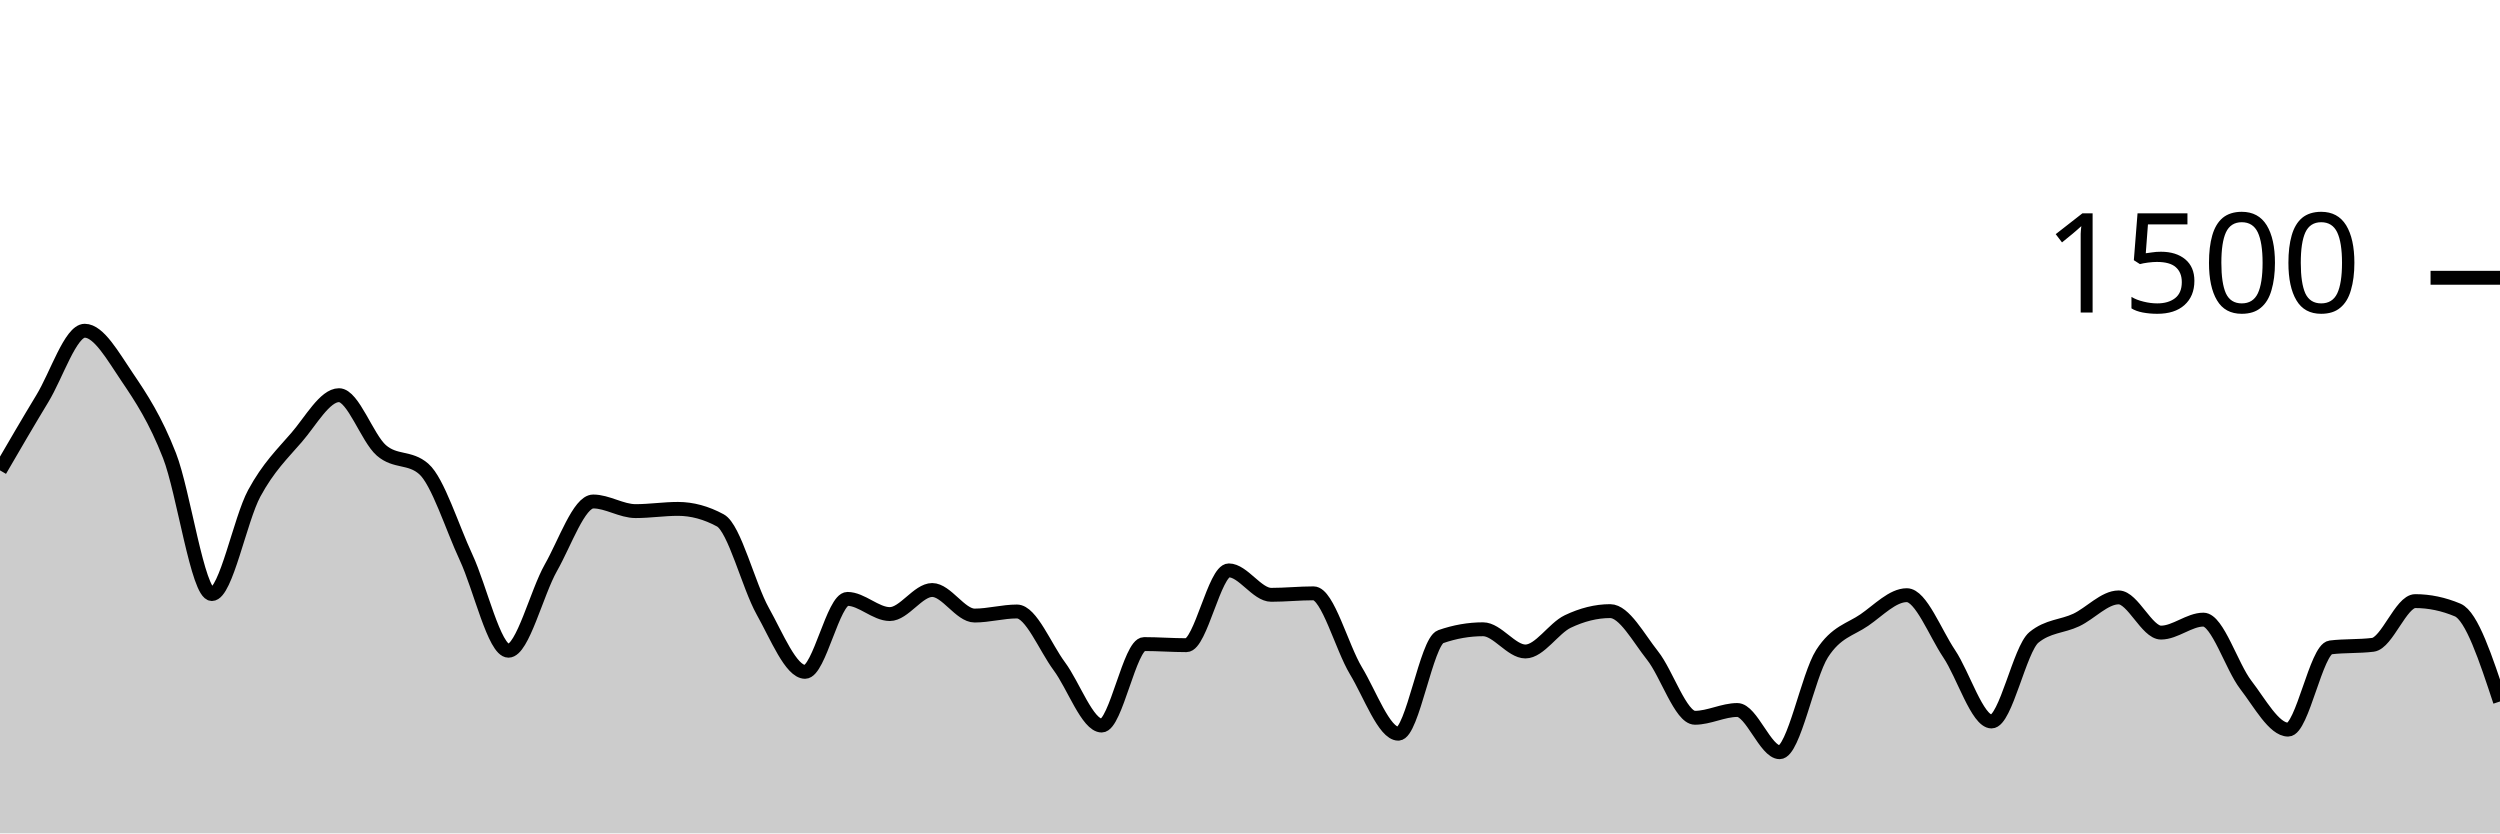
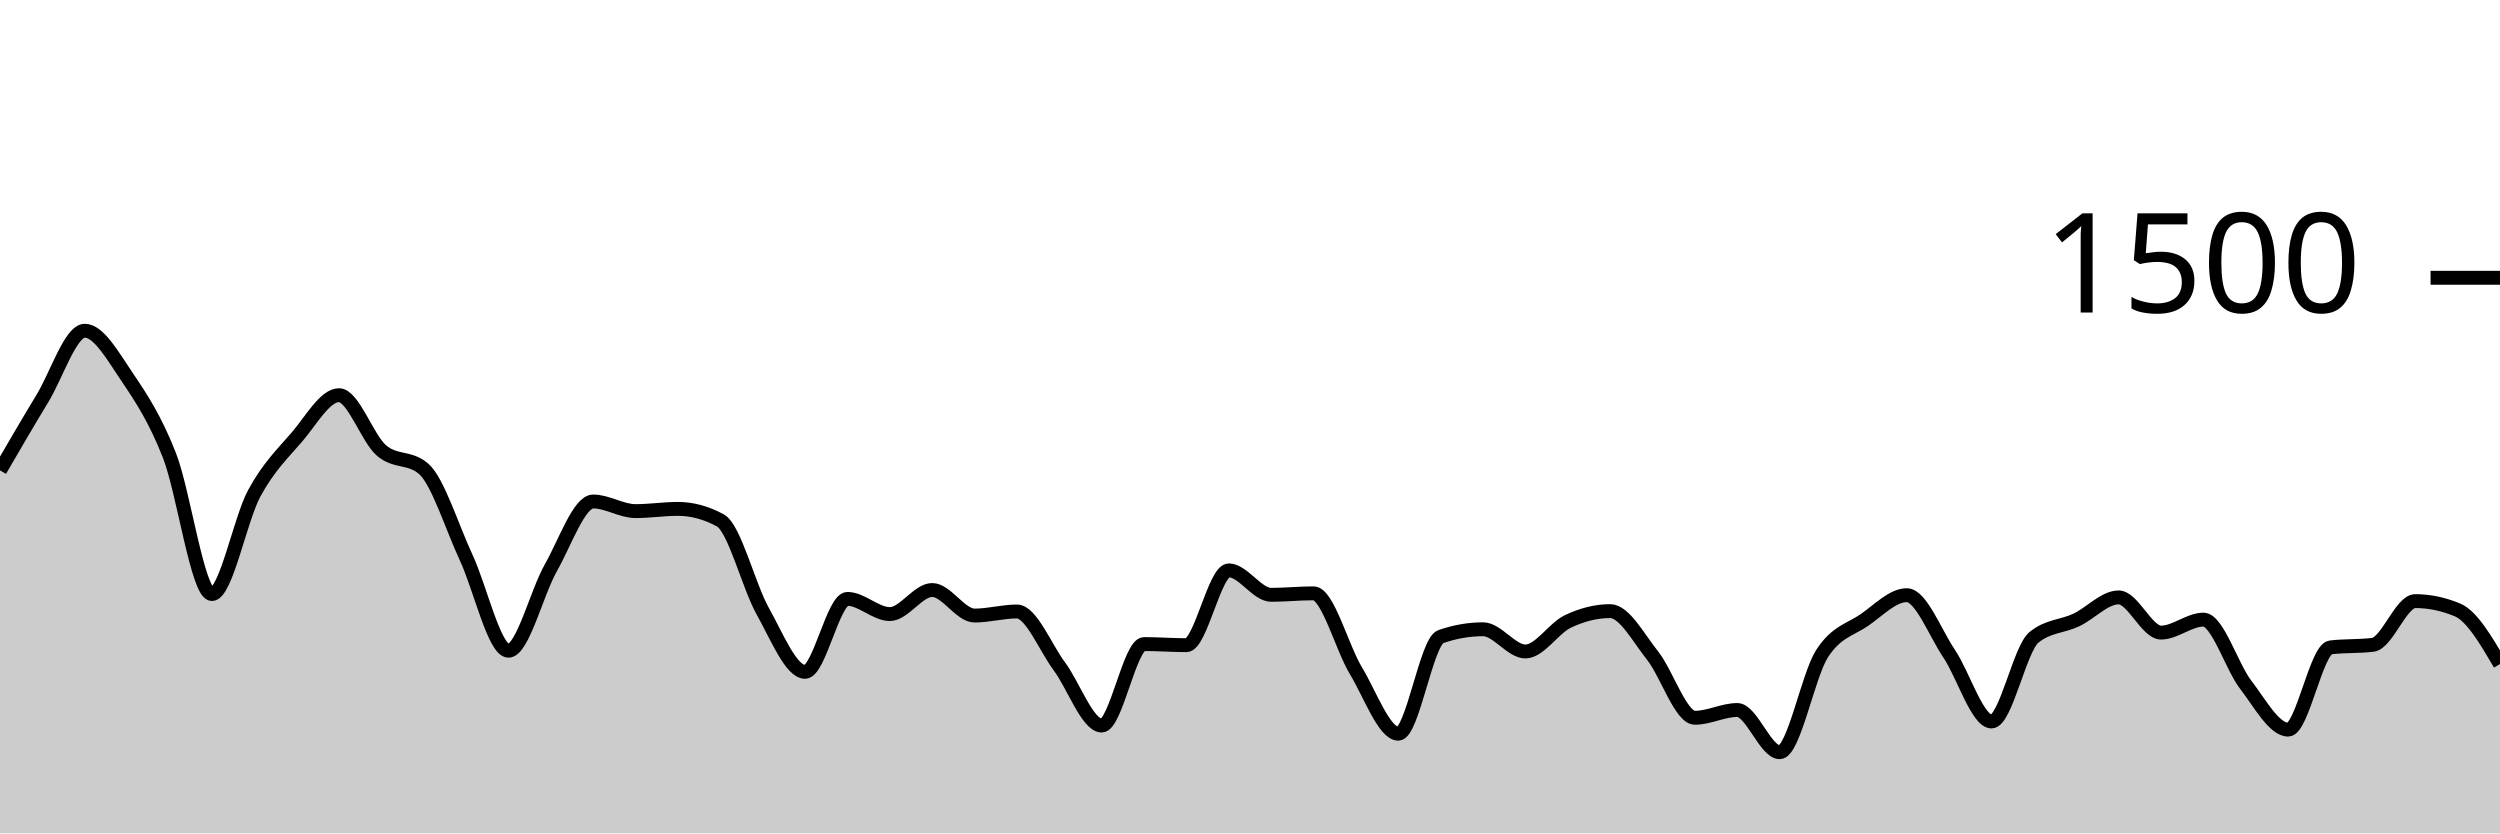
<svg xmlns="http://www.w3.org/2000/svg" viewBox="0 0 180 60">
  <g transform="translate(0,20)">
-     <path class="area" fill="rgba(0, 0, 0, 0.2)" d="M0,13.867C1.017,12.118,2.034,10.369,3.051,8.693C4.068,7.018,5.085,3.813,6.102,3.813C7.119,3.813,8.136,5.649,9.153,7.147C10.169,8.644,11.186,10.196,12.203,12.8C13.22,15.404,14.237,22.773,15.254,22.773C16.271,22.773,17.288,17.4,18.305,15.52C19.322,13.64,20.339,12.671,21.356,11.493C22.373,10.316,23.39,8.453,24.407,8.453C25.424,8.453,26.441,11.542,27.458,12.427C28.475,13.311,29.492,12.871,30.508,13.76C31.525,14.649,32.542,17.951,33.559,20.133C34.576,22.316,35.593,26.853,36.61,26.853C37.627,26.853,38.644,22.671,39.661,20.88C40.678,19.089,41.695,16.107,42.712,16.107C43.729,16.107,44.746,16.8,45.763,16.8C46.78,16.8,47.797,16.64,48.814,16.64C49.831,16.64,50.847,16.916,51.864,17.467C52.881,18.018,53.898,22.182,54.915,24C55.932,25.818,56.949,28.373,57.966,28.373C58.983,28.373,60,23.12,61.017,23.12C62.034,23.12,63.051,24.213,64.068,24.213C65.085,24.213,66.102,22.48,67.119,22.48C68.136,22.48,69.153,24.32,70.169,24.32C71.186,24.32,72.203,24.027,73.22,24.027C74.237,24.027,75.254,26.604,76.271,27.973C77.288,29.342,78.305,32.24,79.322,32.24C80.339,32.24,81.356,26.373,82.373,26.373C83.39,26.373,84.407,26.453,85.424,26.453C86.441,26.453,87.458,21.067,88.475,21.067C89.492,21.067,90.508,22.827,91.525,22.827C92.542,22.827,93.559,22.72,94.576,22.72C95.593,22.72,96.61,26.609,97.627,28.293C98.644,29.978,99.661,32.827,100.678,32.827C101.695,32.827,102.712,26.196,103.729,25.84C104.746,25.484,105.763,25.307,106.78,25.307C107.797,25.307,108.814,26.907,109.831,26.907C110.847,26.907,111.864,25.231,112.881,24.747C113.898,24.262,114.915,24,115.932,24C116.949,24,117.966,25.92,118.983,27.2C120,28.48,121.017,31.68,122.034,31.68C123.051,31.68,124.068,31.12,125.085,31.12C126.102,31.12,127.119,34.16,128.136,34.16C129.153,34.16,130.169,28.653,131.186,27.067C132.203,25.48,133.22,25.342,134.237,24.64C135.254,23.938,136.271,22.853,137.288,22.853C138.305,22.853,139.322,25.551,140.339,27.067C141.356,28.582,142.373,31.947,143.39,31.947C144.407,31.947,145.424,26.729,146.441,25.893C147.458,25.058,148.475,25.12,149.492,24.64C150.508,24.16,151.525,23.013,152.542,23.013C153.559,23.013,154.576,25.547,155.593,25.547C156.61,25.547,157.627,24.613,158.644,24.613C159.661,24.613,160.678,27.987,161.695,29.307C162.712,30.627,163.729,32.533,164.746,32.533C165.763,32.533,166.78,26.738,167.797,26.613C168.814,26.489,169.831,26.551,170.847,26.427C171.864,26.302,172.881,23.28,173.898,23.28C174.915,23.28,175.932,23.493,176.949,23.92C177.966,24.347,178.983,27.427,180,30.507L180,40C178.983,40,177.966,40,176.949,40C175.932,40,174.915,40,173.898,40C172.881,40,171.864,40,170.847,40C169.831,40,168.814,40,167.797,40C166.78,40,165.763,40,164.746,40C163.729,40,162.712,40,161.695,40C160.678,40,159.661,40,158.644,40C157.627,40,156.61,40,155.593,40C154.576,40,153.559,40,152.542,40C151.525,40,150.508,40,149.492,40C148.475,40,147.458,40,146.441,40C145.424,40,144.407,40,143.39,40C142.373,40,141.356,40,140.339,40C139.322,40,138.305,40,137.288,40C136.271,40,135.254,40,134.237,40C133.22,40,132.203,40,131.186,40C130.169,40,129.153,40,128.136,40C127.119,40,126.102,40,125.085,40C124.068,40,123.051,40,122.034,40C121.017,40,120,40,118.983,40C117.966,40,116.949,40,115.932,40C114.915,40,113.898,40,112.881,40C111.864,40,110.847,40,109.831,40C108.814,40,107.797,40,106.78,40C105.763,40,104.746,40,103.729,40C102.712,40,101.695,40,100.678,40C99.661,40,98.644,40,97.627,40C96.61,40,95.593,40,94.576,40C93.559,40,92.542,40,91.525,40C90.508,40,89.492,40,88.475,40C87.458,40,86.441,40,85.424,40C84.407,40,83.39,40,82.373,40C81.356,40,80.339,40,79.322,40C78.305,40,77.288,40,76.271,40C75.254,40,74.237,40,73.22,40C72.203,40,71.186,40,70.169,40C69.153,40,68.136,40,67.119,40C66.102,40,65.085,40,64.068,40C63.051,40,62.034,40,61.017,40C60,40,58.983,40,57.966,40C56.949,40,55.932,40,54.915,40C53.898,40,52.881,40,51.864,40C50.847,40,49.831,40,48.814,40C47.797,40,46.78,40,45.763,40C44.746,40,43.729,40,42.712,40C41.695,40,40.678,40,39.661,40C38.644,40,37.627,40,36.61,40C35.593,40,34.576,40,33.559,40C32.542,40,31.525,40,30.508,40C29.492,40,28.475,40,27.458,40C26.441,40,25.424,40,24.407,40C23.39,40,22.373,40,21.356,40C20.339,40,19.322,40,18.305,40C17.288,40,16.271,40,15.254,40C14.237,40,13.22,40,12.203,40C11.186,40,10.169,40,9.153,40C8.136,40,7.119,40,6.102,40C5.085,40,4.068,40,3.051,40C2.034,40,1.017,40,0,40Z" />
-     <path class="line" stroke="black" fill="none" d="M0,13.867C1.017,12.118,2.034,10.369,3.051,8.693C4.068,7.018,5.085,3.813,6.102,3.813C7.119,3.813,8.136,5.649,9.153,7.147C10.169,8.644,11.186,10.196,12.203,12.8C13.22,15.404,14.237,22.773,15.254,22.773C16.271,22.773,17.288,17.4,18.305,15.52C19.322,13.64,20.339,12.671,21.356,11.493C22.373,10.316,23.39,8.453,24.407,8.453C25.424,8.453,26.441,11.542,27.458,12.427C28.475,13.311,29.492,12.871,30.508,13.76C31.525,14.649,32.542,17.951,33.559,20.133C34.576,22.316,35.593,26.853,36.61,26.853C37.627,26.853,38.644,22.671,39.661,20.88C40.678,19.089,41.695,16.107,42.712,16.107C43.729,16.107,44.746,16.8,45.763,16.8C46.78,16.8,47.797,16.64,48.814,16.64C49.831,16.64,50.847,16.916,51.864,17.467C52.881,18.018,53.898,22.182,54.915,24C55.932,25.818,56.949,28.373,57.966,28.373C58.983,28.373,60,23.12,61.017,23.12C62.034,23.12,63.051,24.213,64.068,24.213C65.085,24.213,66.102,22.48,67.119,22.48C68.136,22.48,69.153,24.32,70.169,24.32C71.186,24.32,72.203,24.027,73.22,24.027C74.237,24.027,75.254,26.604,76.271,27.973C77.288,29.342,78.305,32.24,79.322,32.24C80.339,32.24,81.356,26.373,82.373,26.373C83.39,26.373,84.407,26.453,85.424,26.453C86.441,26.453,87.458,21.067,88.475,21.067C89.492,21.067,90.508,22.827,91.525,22.827C92.542,22.827,93.559,22.72,94.576,22.72C95.593,22.72,96.61,26.609,97.627,28.293C98.644,29.978,99.661,32.827,100.678,32.827C101.695,32.827,102.712,26.196,103.729,25.84C104.746,25.484,105.763,25.307,106.78,25.307C107.797,25.307,108.814,26.907,109.831,26.907C110.847,26.907,111.864,25.231,112.881,24.747C113.898,24.262,114.915,24,115.932,24C116.949,24,117.966,25.92,118.983,27.2C120,28.48,121.017,31.68,122.034,31.68C123.051,31.68,124.068,31.12,125.085,31.12C126.102,31.12,127.119,34.16,128.136,34.16C129.153,34.16,130.169,28.653,131.186,27.067C132.203,25.48,133.22,25.342,134.237,24.64C135.254,23.938,136.271,22.853,137.288,22.853C138.305,22.853,139.322,25.551,140.339,27.067C141.356,28.582,142.373,31.947,143.39,31.947C144.407,31.947,145.424,26.729,146.441,25.893C147.458,25.058,148.475,25.12,149.492,24.64C150.508,24.16,151.525,23.013,152.542,23.013C153.559,23.013,154.576,25.547,155.593,25.547C156.61,25.547,157.627,24.613,158.644,24.613C159.661,24.613,160.678,27.987,161.695,29.307C162.712,30.627,163.729,32.533,164.746,32.533C165.763,32.533,166.78,26.738,167.797,26.613C168.814,26.489,169.831,26.551,170.847,26.427C171.864,26.302,172.881,23.28,173.898,23.28C174.915,23.28,175.932,23.493,176.949,23.92C177.966,24.347,178.983,27.427,180,30.507" />
+     <path class="area" fill="rgba(0, 0, 0, 0.2)" d="M0,13.867C1.017,12.118,2.034,10.369,3.051,8.693C4.068,7.018,5.085,3.813,6.102,3.813C7.119,3.813,8.136,5.649,9.153,7.147C10.169,8.644,11.186,10.196,12.203,12.8C13.22,15.404,14.237,22.773,15.254,22.773C16.271,22.773,17.288,17.4,18.305,15.52C19.322,13.64,20.339,12.671,21.356,11.493C22.373,10.316,23.39,8.453,24.407,8.453C25.424,8.453,26.441,11.542,27.458,12.427C28.475,13.311,29.492,12.871,30.508,13.76C31.525,14.649,32.542,17.951,33.559,20.133C34.576,22.316,35.593,26.853,36.61,26.853C37.627,26.853,38.644,22.671,39.661,20.88C40.678,19.089,41.695,16.107,42.712,16.107C43.729,16.107,44.746,16.8,45.763,16.8C46.78,16.8,47.797,16.64,48.814,16.64C49.831,16.64,50.847,16.916,51.864,17.467C52.881,18.018,53.898,22.182,54.915,24C55.932,25.818,56.949,28.373,57.966,28.373C58.983,28.373,60,23.12,61.017,23.12C62.034,23.12,63.051,24.213,64.068,24.213C65.085,24.213,66.102,22.48,67.119,22.48C68.136,22.48,69.153,24.32,70.169,24.32C71.186,24.32,72.203,24.027,73.22,24.027C74.237,24.027,75.254,26.604,76.271,27.973C77.288,29.342,78.305,32.24,79.322,32.24C80.339,32.24,81.356,26.373,82.373,26.373C83.39,26.373,84.407,26.453,85.424,26.453C86.441,26.453,87.458,21.067,88.475,21.067C89.492,21.067,90.508,22.827,91.525,22.827C92.542,22.827,93.559,22.72,94.576,22.72C95.593,22.72,96.61,26.609,97.627,28.293C98.644,29.978,99.661,32.827,100.678,32.827C101.695,32.827,102.712,26.196,103.729,25.84C104.746,25.484,105.763,25.307,106.78,25.307C107.797,25.307,108.814,26.907,109.831,26.907C110.847,26.907,111.864,25.231,112.881,24.747C113.898,24.262,114.915,24,115.932,24C116.949,24,117.966,25.92,118.983,27.2C120,28.48,121.017,31.68,122.034,31.68C123.051,31.68,124.068,31.12,125.085,31.12C126.102,31.12,127.119,34.16,128.136,34.16C129.153,34.16,130.169,28.653,131.186,27.067C132.203,25.48,133.22,25.342,134.237,24.64C135.254,23.938,136.271,22.853,137.288,22.853C138.305,22.853,139.322,25.551,140.339,27.067C141.356,28.582,142.373,31.947,143.39,31.947C144.407,31.947,145.424,26.729,146.441,25.893C147.458,25.058,148.475,25.12,149.492,24.64C150.508,24.16,151.525,23.013,152.542,23.013C153.559,23.013,154.576,25.547,155.593,25.547C156.61,25.547,157.627,24.613,158.644,24.613C159.661,24.613,160.678,27.987,161.695,29.307C162.712,30.627,163.729,32.533,164.746,32.533C165.763,32.533,166.78,26.738,167.797,26.613C168.814,26.489,169.831,26.551,170.847,26.427C171.864,26.302,172.881,23.28,173.898,23.28C174.915,23.28,175.932,23.493,176.949,23.92C177.966,24.347,178.983,26.08,180,27.813L180,40C178.983,40,177.966,40,176.949,40C175.932,40,174.915,40,173.898,40C172.881,40,171.864,40,170.847,40C169.831,40,168.814,40,167.797,40C166.78,40,165.763,40,164.746,40C163.729,40,162.712,40,161.695,40C160.678,40,159.661,40,158.644,40C157.627,40,156.61,40,155.593,40C154.576,40,153.559,40,152.542,40C151.525,40,150.508,40,149.492,40C148.475,40,147.458,40,146.441,40C145.424,40,144.407,40,143.39,40C142.373,40,141.356,40,140.339,40C139.322,40,138.305,40,137.288,40C136.271,40,135.254,40,134.237,40C133.22,40,132.203,40,131.186,40C130.169,40,129.153,40,128.136,40C127.119,40,126.102,40,125.085,40C124.068,40,123.051,40,122.034,40C121.017,40,120,40,118.983,40C117.966,40,116.949,40,115.932,40C114.915,40,113.898,40,112.881,40C111.864,40,110.847,40,109.831,40C108.814,40,107.797,40,106.78,40C105.763,40,104.746,40,103.729,40C102.712,40,101.695,40,100.678,40C99.661,40,98.644,40,97.627,40C96.61,40,95.593,40,94.576,40C93.559,40,92.542,40,91.525,40C90.508,40,89.492,40,88.475,40C87.458,40,86.441,40,85.424,40C84.407,40,83.39,40,82.373,40C81.356,40,80.339,40,79.322,40C78.305,40,77.288,40,76.271,40C75.254,40,74.237,40,73.22,40C72.203,40,71.186,40,70.169,40C69.153,40,68.136,40,67.119,40C66.102,40,65.085,40,64.068,40C63.051,40,62.034,40,61.017,40C60,40,58.983,40,57.966,40C56.949,40,55.932,40,54.915,40C53.898,40,52.881,40,51.864,40C50.847,40,49.831,40,48.814,40C47.797,40,46.78,40,45.763,40C44.746,40,43.729,40,42.712,40C41.695,40,40.678,40,39.661,40C38.644,40,37.627,40,36.61,40C35.593,40,34.576,40,33.559,40C32.542,40,31.525,40,30.508,40C29.492,40,28.475,40,27.458,40C26.441,40,25.424,40,24.407,40C23.39,40,22.373,40,21.356,40C20.339,40,19.322,40,18.305,40C17.288,40,16.271,40,15.254,40C14.237,40,13.22,40,12.203,40C11.186,40,10.169,40,9.153,40C8.136,40,7.119,40,6.102,40C5.085,40,4.068,40,3.051,40C2.034,40,1.017,40,0,40Z" />
+     <path class="line" stroke="black" fill="none" d="M0,13.867C1.017,12.118,2.034,10.369,3.051,8.693C4.068,7.018,5.085,3.813,6.102,3.813C7.119,3.813,8.136,5.649,9.153,7.147C10.169,8.644,11.186,10.196,12.203,12.8C13.22,15.404,14.237,22.773,15.254,22.773C16.271,22.773,17.288,17.4,18.305,15.52C19.322,13.64,20.339,12.671,21.356,11.493C22.373,10.316,23.39,8.453,24.407,8.453C25.424,8.453,26.441,11.542,27.458,12.427C28.475,13.311,29.492,12.871,30.508,13.76C31.525,14.649,32.542,17.951,33.559,20.133C34.576,22.316,35.593,26.853,36.61,26.853C37.627,26.853,38.644,22.671,39.661,20.88C40.678,19.089,41.695,16.107,42.712,16.107C43.729,16.107,44.746,16.8,45.763,16.8C46.78,16.8,47.797,16.64,48.814,16.64C49.831,16.64,50.847,16.916,51.864,17.467C52.881,18.018,53.898,22.182,54.915,24C55.932,25.818,56.949,28.373,57.966,28.373C58.983,28.373,60,23.12,61.017,23.12C62.034,23.12,63.051,24.213,64.068,24.213C65.085,24.213,66.102,22.48,67.119,22.48C68.136,22.48,69.153,24.32,70.169,24.32C71.186,24.32,72.203,24.027,73.22,24.027C74.237,24.027,75.254,26.604,76.271,27.973C77.288,29.342,78.305,32.24,79.322,32.24C80.339,32.24,81.356,26.373,82.373,26.373C83.39,26.373,84.407,26.453,85.424,26.453C86.441,26.453,87.458,21.067,88.475,21.067C89.492,21.067,90.508,22.827,91.525,22.827C92.542,22.827,93.559,22.72,94.576,22.72C95.593,22.72,96.61,26.609,97.627,28.293C98.644,29.978,99.661,32.827,100.678,32.827C101.695,32.827,102.712,26.196,103.729,25.84C104.746,25.484,105.763,25.307,106.78,25.307C107.797,25.307,108.814,26.907,109.831,26.907C110.847,26.907,111.864,25.231,112.881,24.747C113.898,24.262,114.915,24,115.932,24C116.949,24,117.966,25.92,118.983,27.2C120,28.48,121.017,31.68,122.034,31.68C123.051,31.68,124.068,31.12,125.085,31.12C126.102,31.12,127.119,34.16,128.136,34.16C129.153,34.16,130.169,28.653,131.186,27.067C132.203,25.48,133.22,25.342,134.237,24.64C135.254,23.938,136.271,22.853,137.288,22.853C138.305,22.853,139.322,25.551,140.339,27.067C141.356,28.582,142.373,31.947,143.39,31.947C144.407,31.947,145.424,26.729,146.441,25.893C147.458,25.058,148.475,25.12,149.492,24.64C150.508,24.16,151.525,23.013,152.542,23.013C153.559,23.013,154.576,25.547,155.593,25.547C156.61,25.547,157.627,24.613,158.644,24.613C159.661,24.613,160.678,27.987,161.695,29.307C162.712,30.627,163.729,32.533,164.746,32.533C165.763,32.533,166.78,26.738,167.797,26.613C168.814,26.489,169.831,26.551,170.847,26.427C171.864,26.302,172.881,23.28,173.898,23.28C174.915,23.28,175.932,23.493,176.949,23.92C177.966,24.347,178.983,26.08,180,27.813" />
    <path class="axis-ceiling" stroke-width="1" stroke="black" fill="none" d="M175,0L180,0" />
    <text class="axis-ceiling-label" font-family="sans-serif" text-anchor="end" font-size="10px" x="170" y="2.5">1500</text>
  </g>
</svg>
